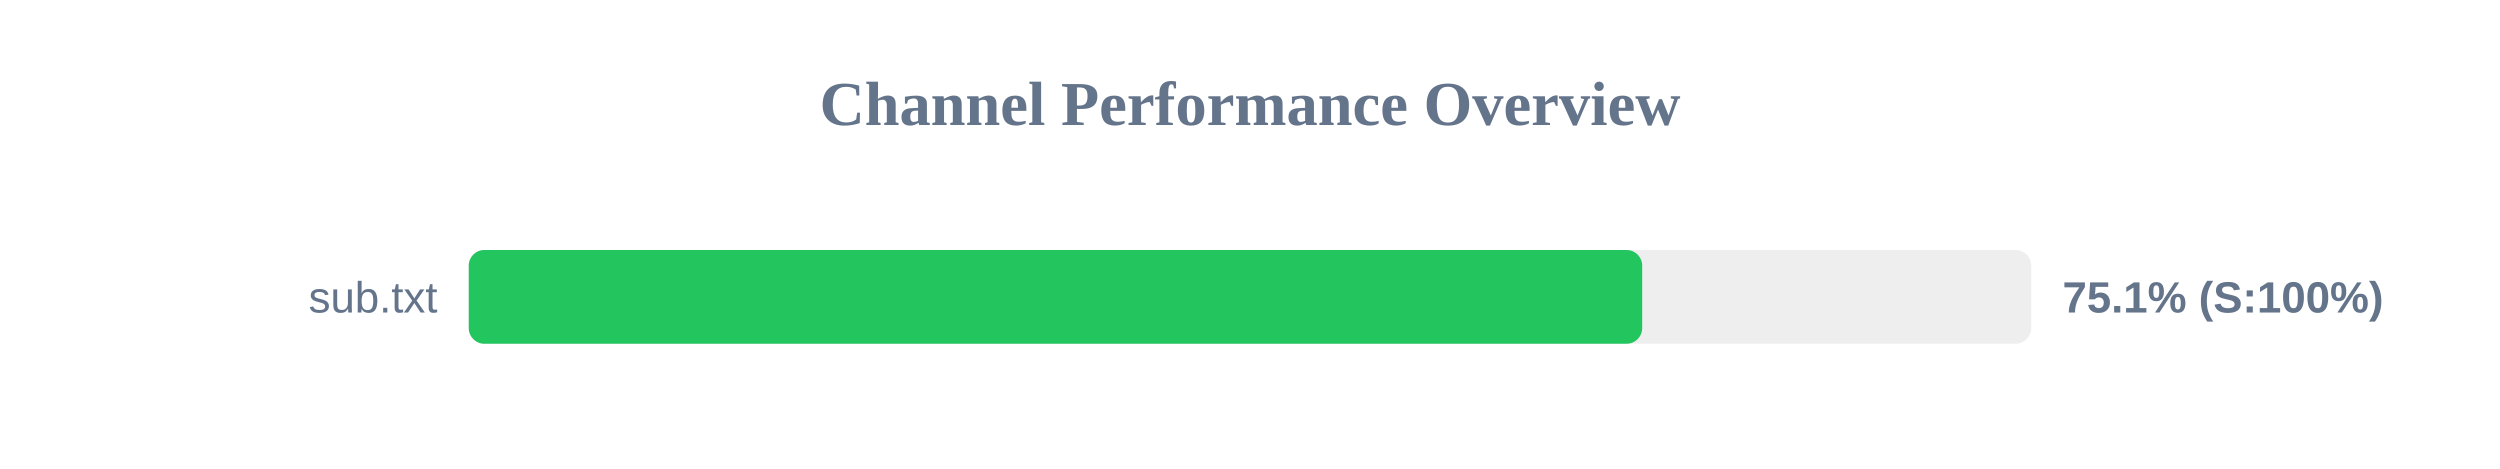
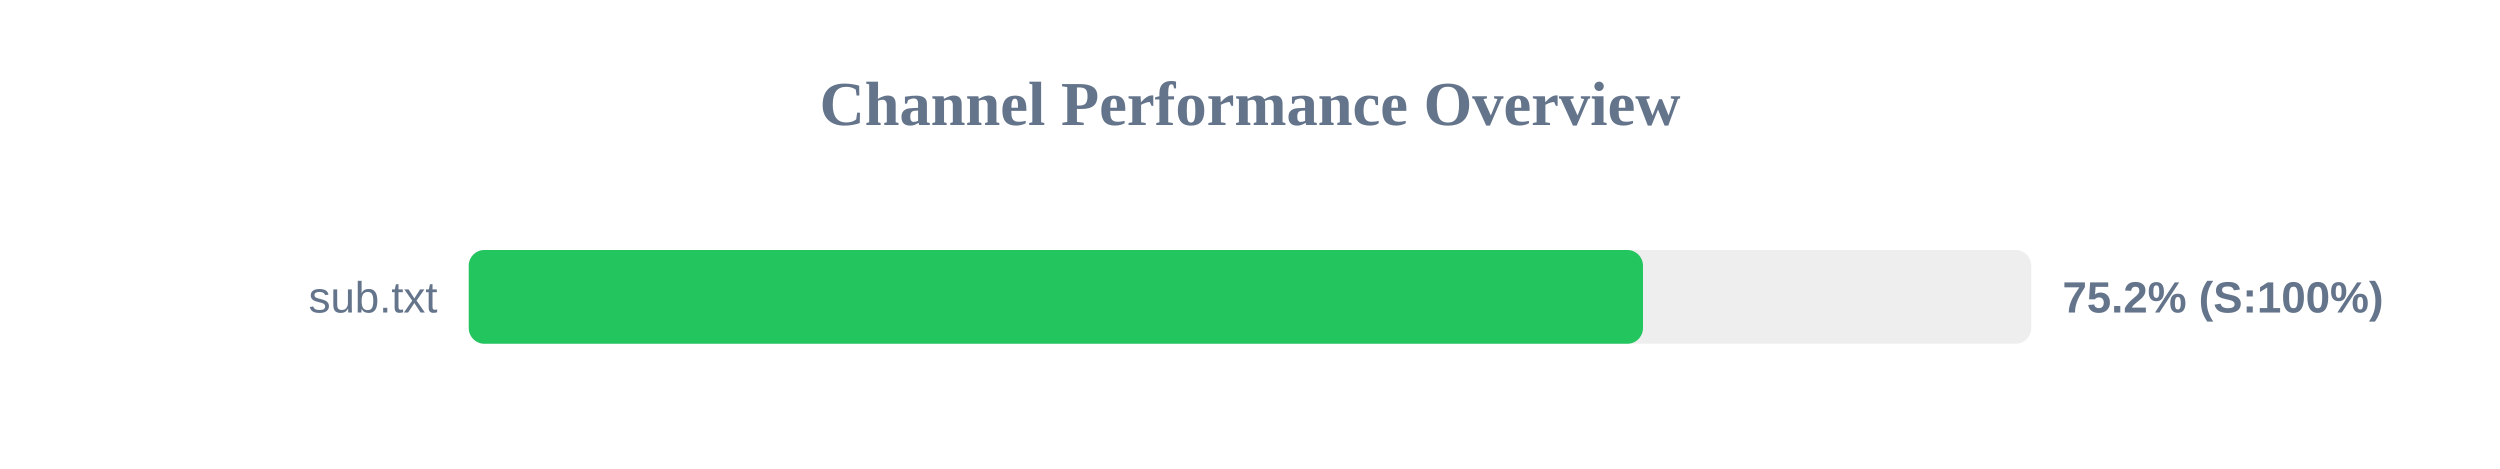
<svg xmlns="http://www.w3.org/2000/svg" width="800" height="150" version="1.1">
  <style>
        .row { font: 14px Arial; fill: #64748b; }
        .score { font: bold 14px Arial; fill: #64748b; }
    </style>
  <text x="400" y="40" text-anchor="middle" font-size="20px" font-weight="bold" fill="#64748b">Channel Performance Overview</text>
  <rect x="150" y="80" width="500" height="30" fill="#eee" rx="5" />
-   <rect x="150" y="80" width="375.5" height="30" fill="#22c55e" rx="5" />
+   <rect x="150" y="80" width="375.75" height="30" fill="#22c55e" rx="5" />
  <text x="140" y="100" text-anchor="end" class="row">sub.txt</text>
-   <text x="660" y="100" text-anchor="start" class="score">75.1% (S:100%)</text>
+   <text x="660" y="100" text-anchor="start" class="score">75.2% (S:100%)</text>
</svg>
